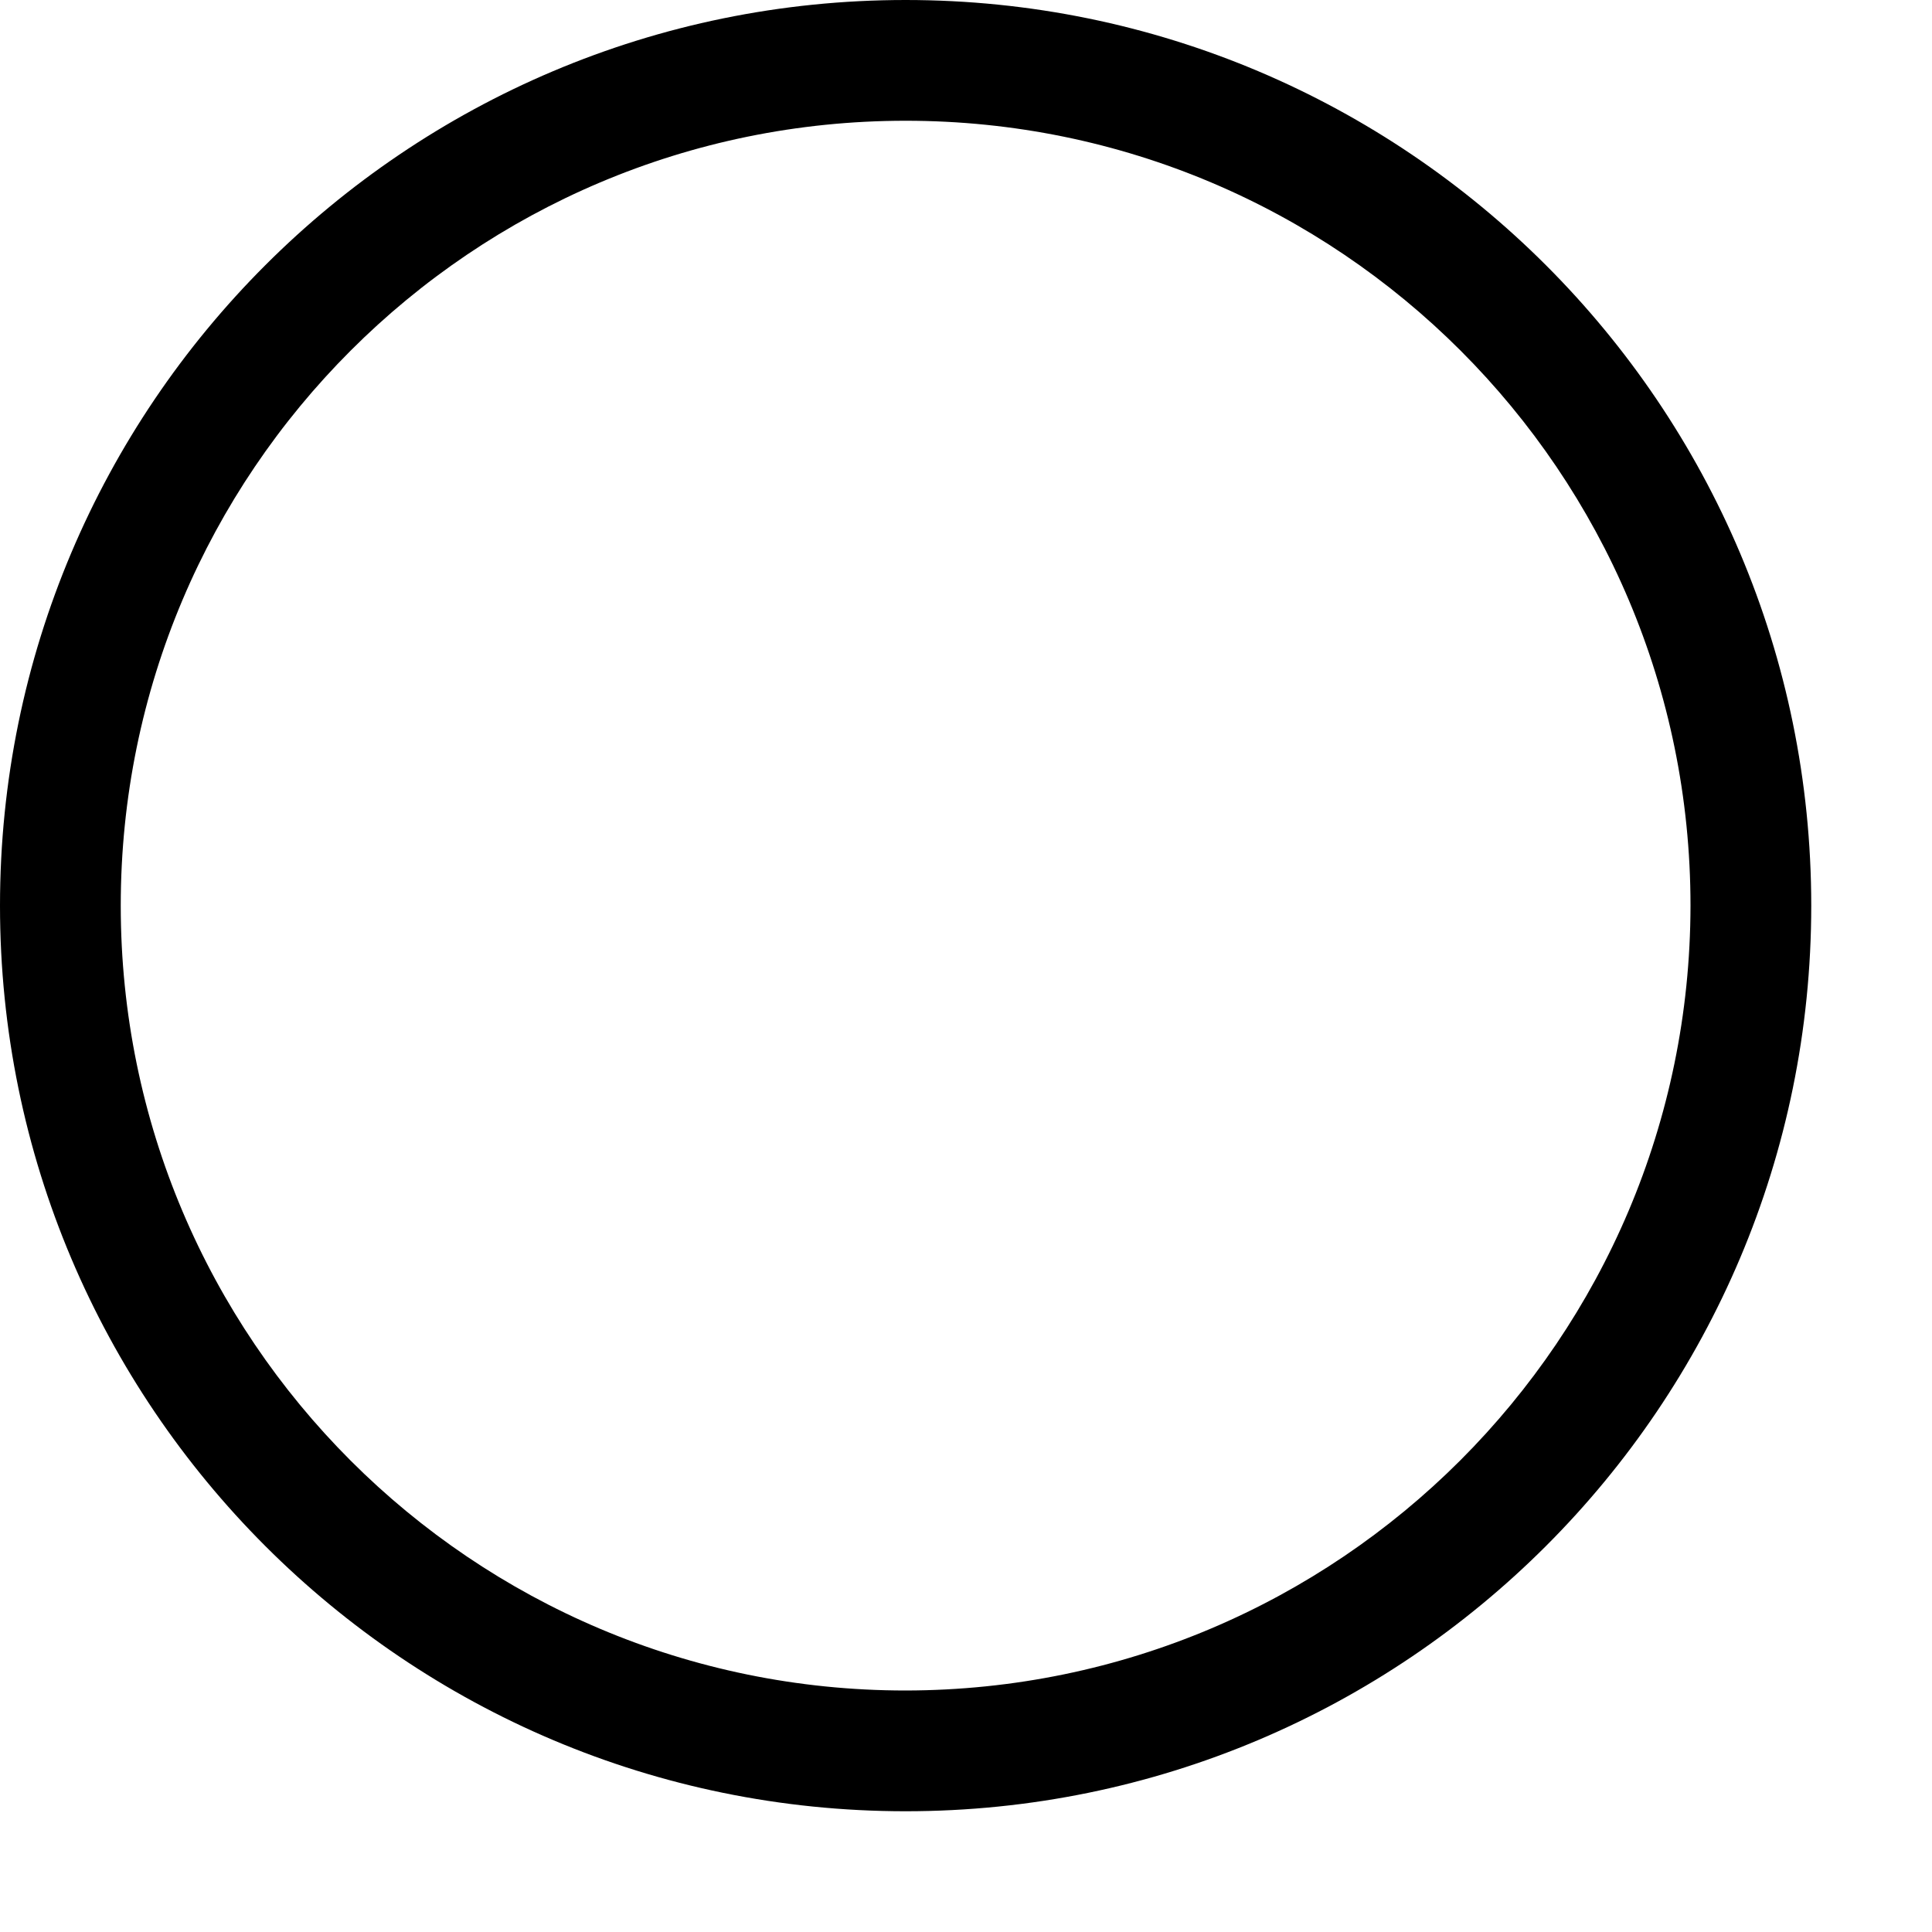
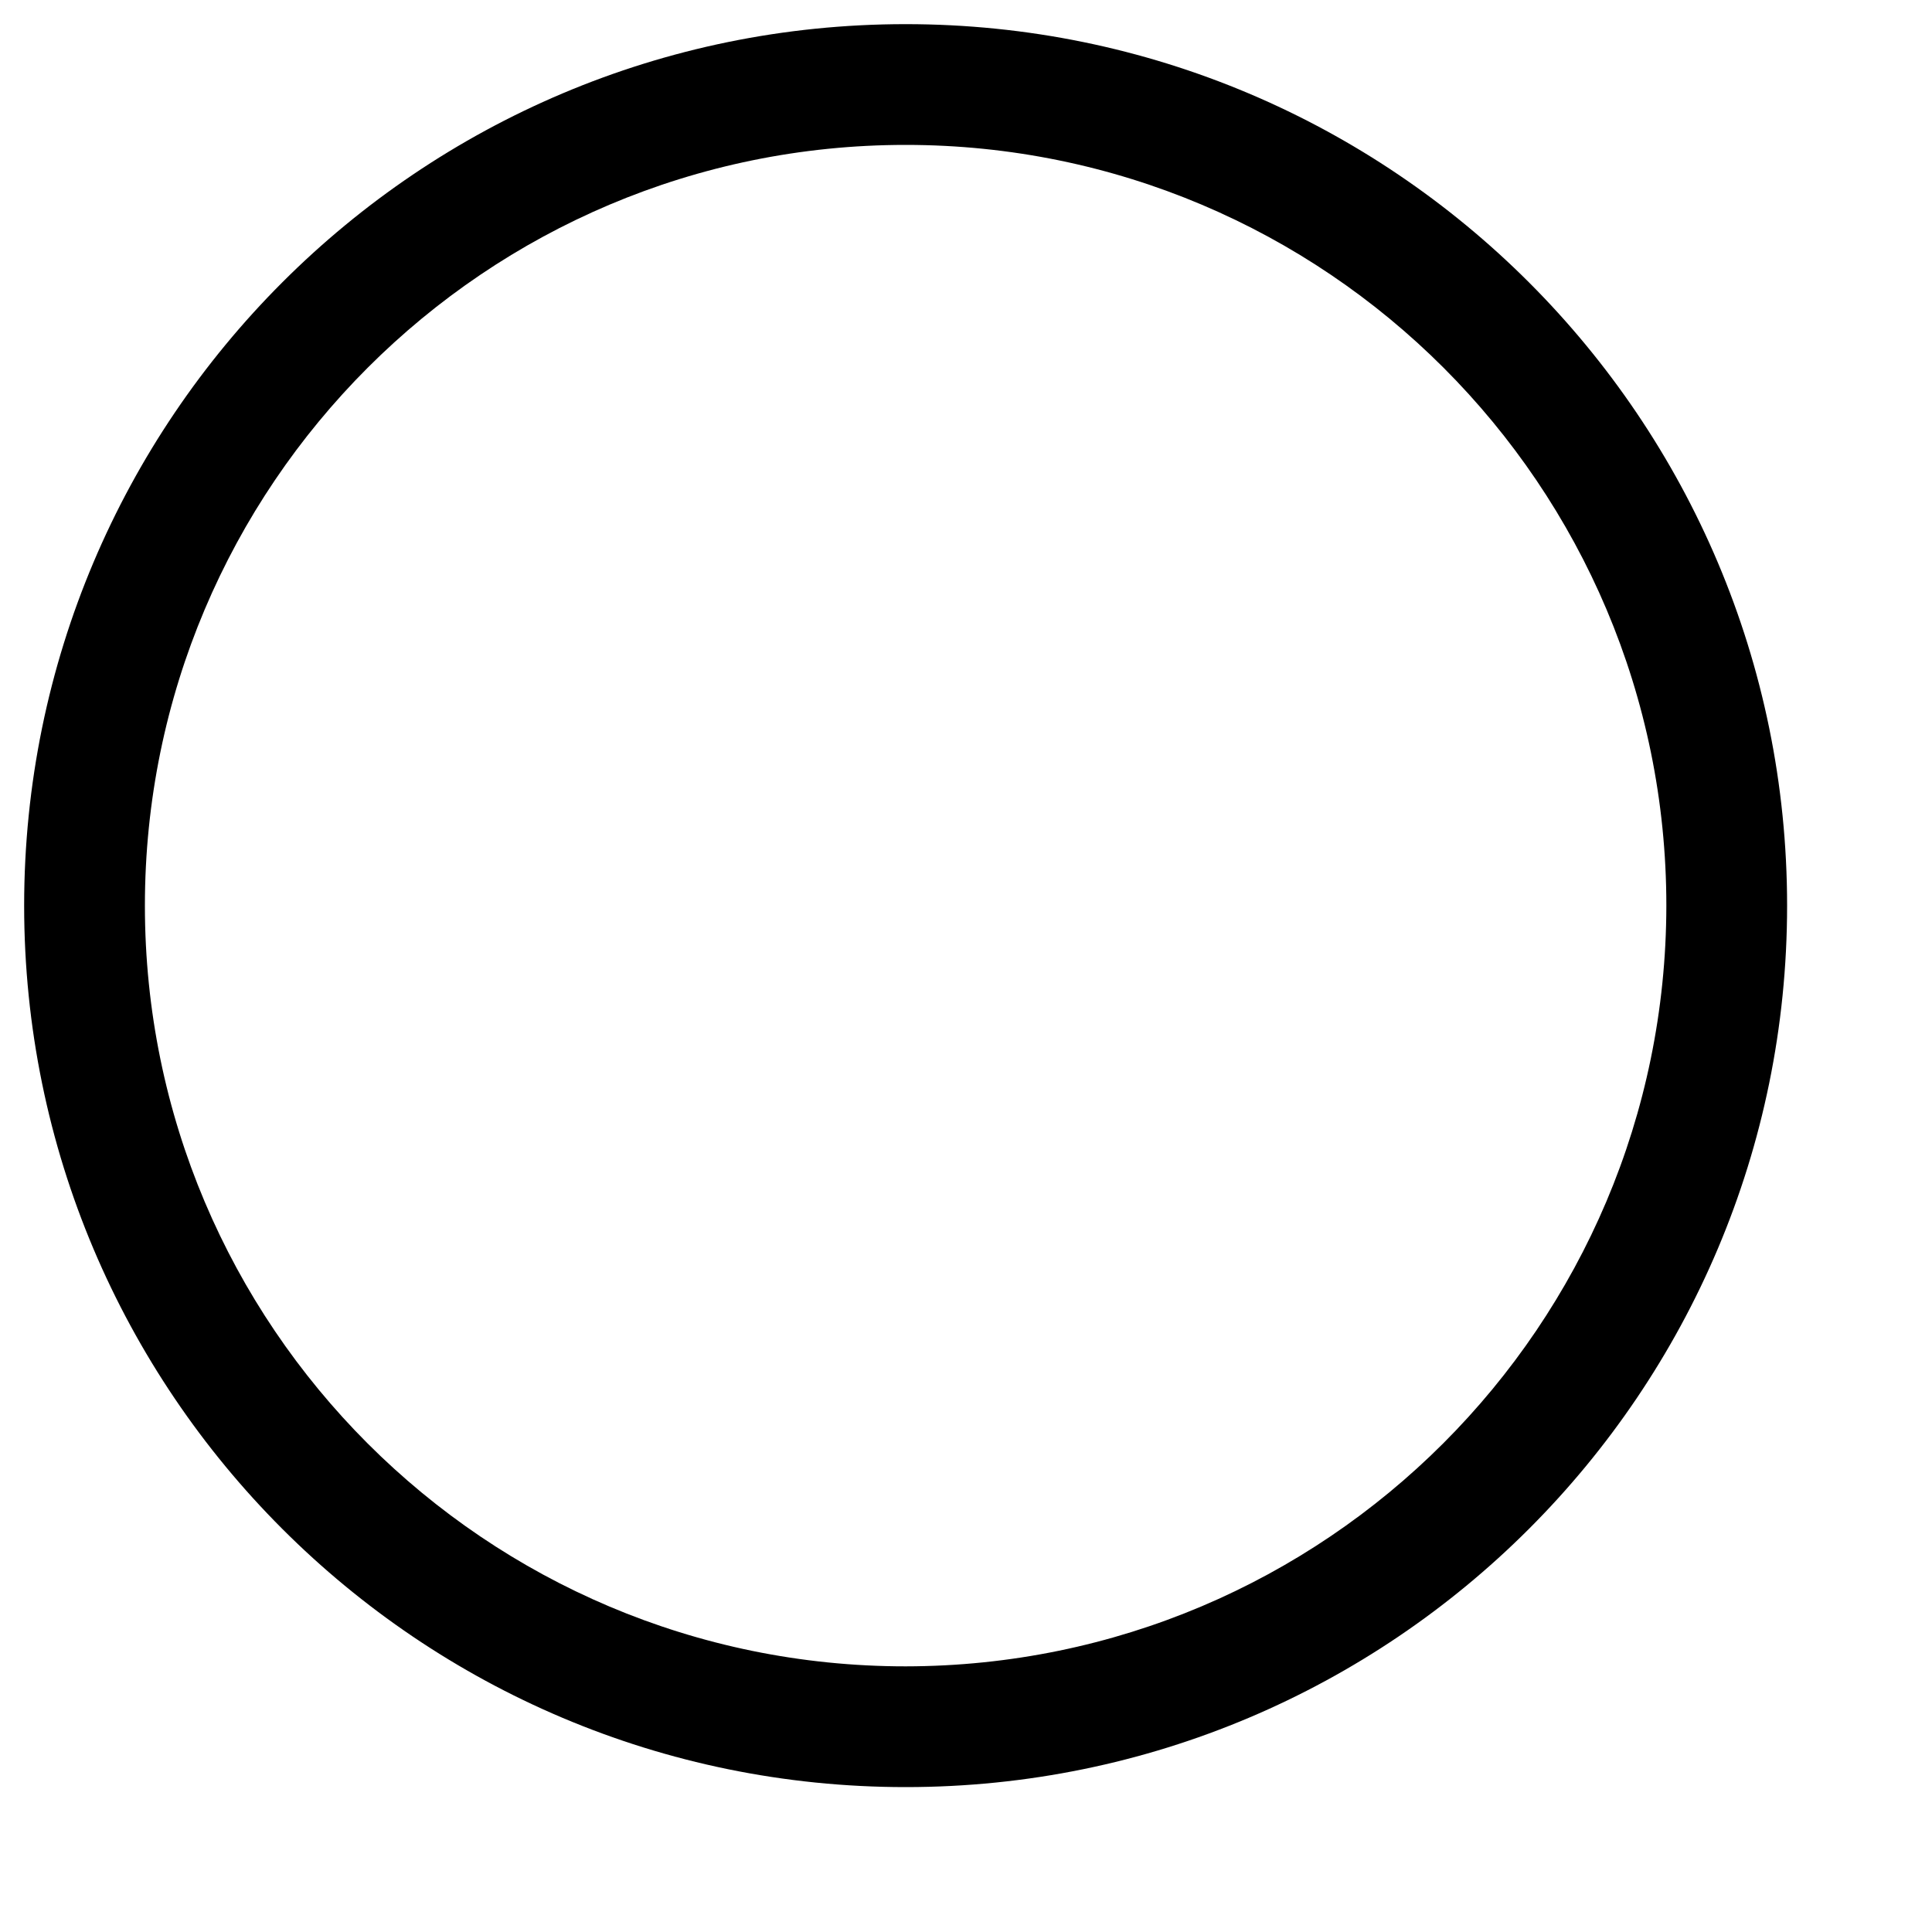
- <svg xmlns="http://www.w3.org/2000/svg" viewBox="0 0 16 16">
-   <path d="M7.5 0A7.5 7.5 0 1 0 15 7.5 7.5 7.5 0 0 0 7.5 0zm0 14A6.5 6.5 0 1 1 14 7.5 6.508 6.508 0 0 1 7.5 14z" />
+ <svg xmlns="http://www.w3.org/2000/svg" id="icons" viewBox="0 0 16 16">
+   <path d="M7.5.2a7.3 7.3 0 1 0 7.3 7.3A7.3 7.3 0 0 0 7.5.2zm0 13.6a6.3 6.3 0 1 1 6.3-6.3 6.307 6.307 0 0 1-6.3 6.3z" />
</svg>
